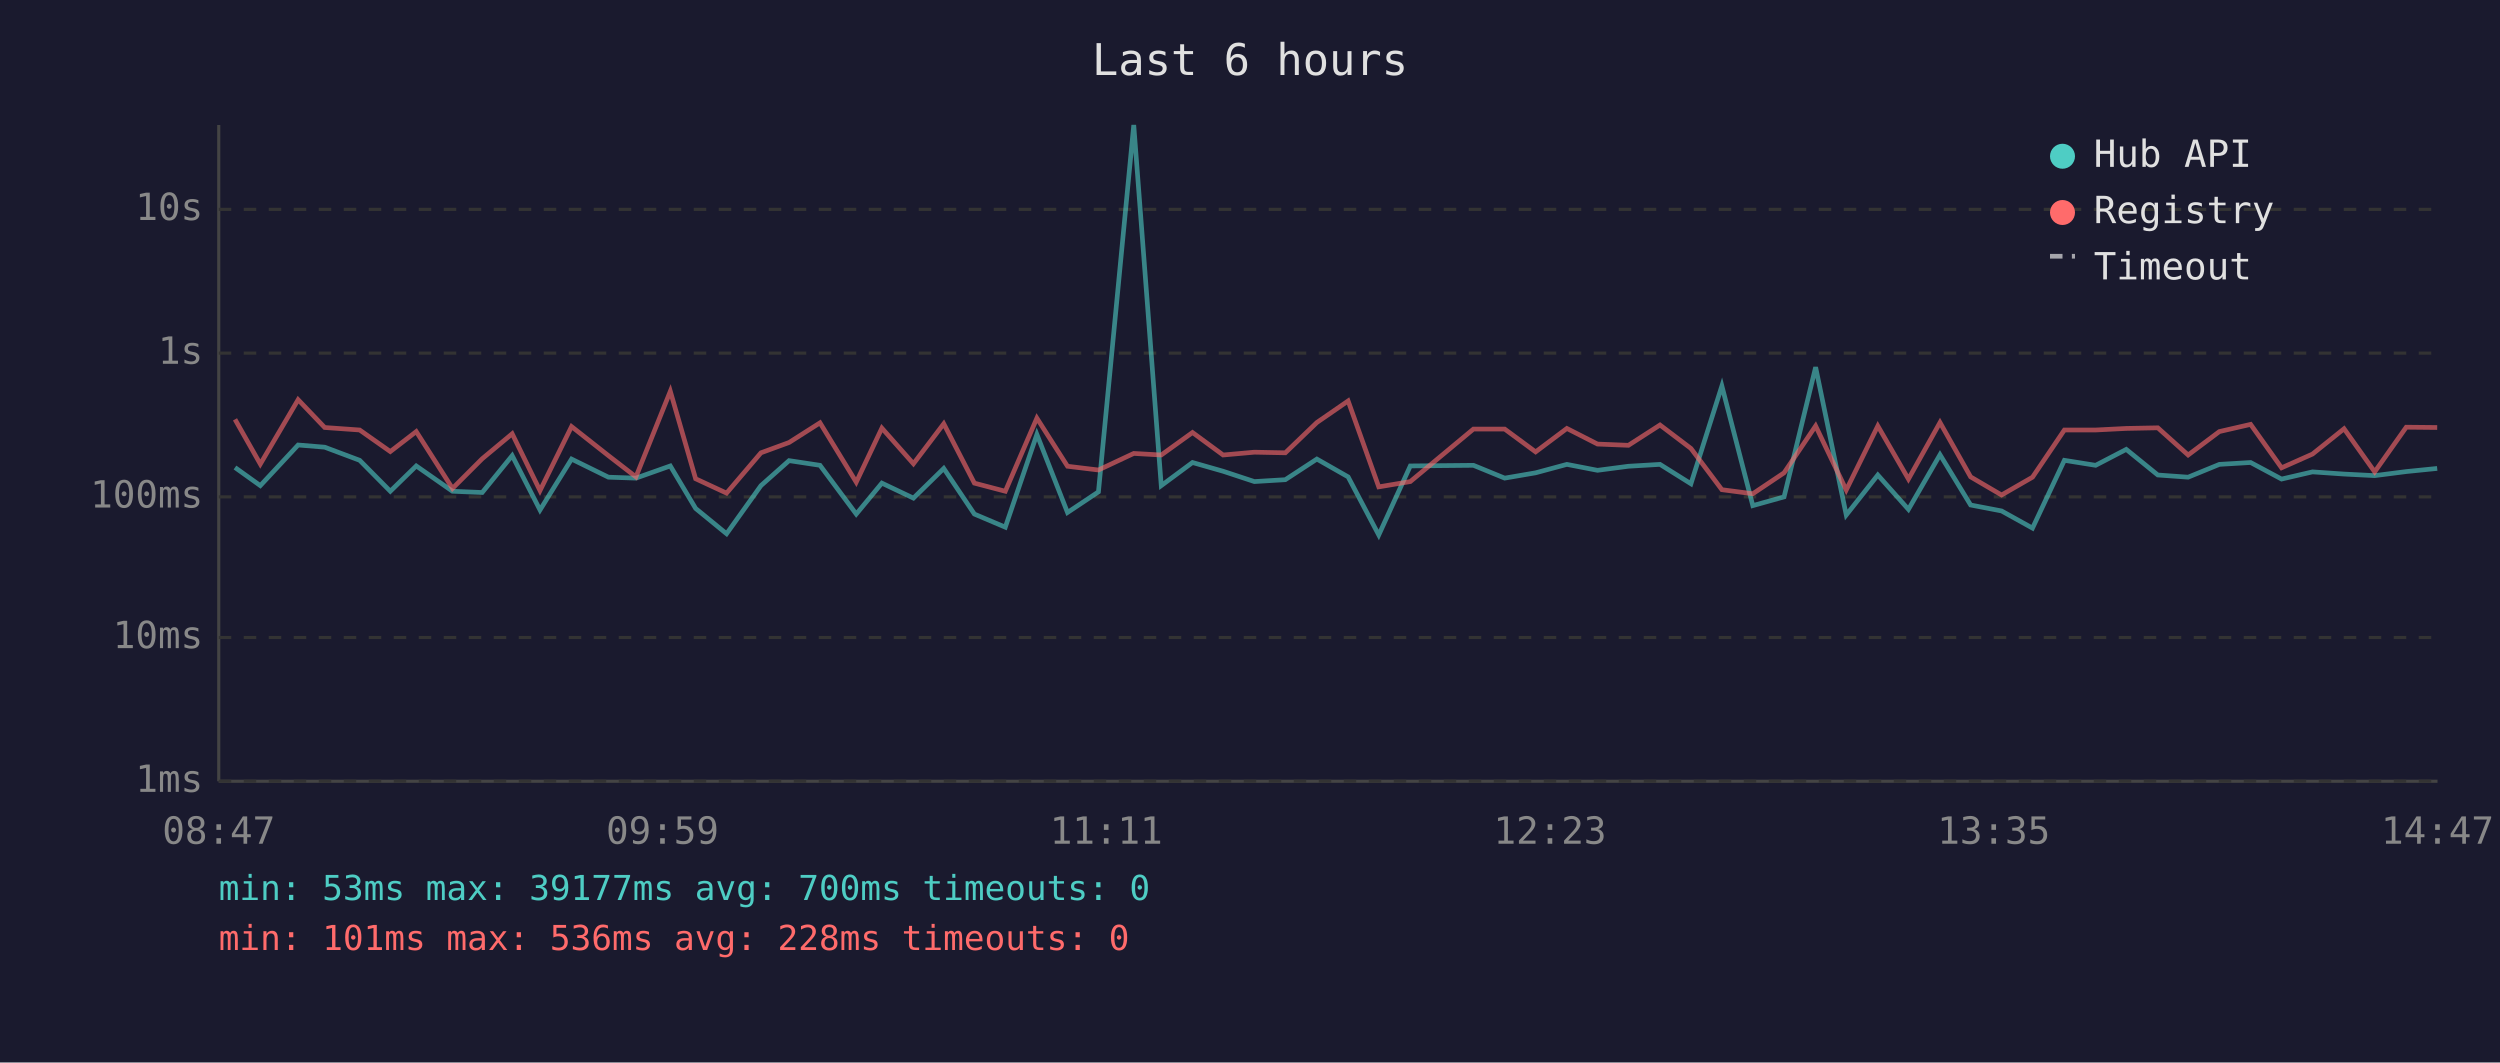
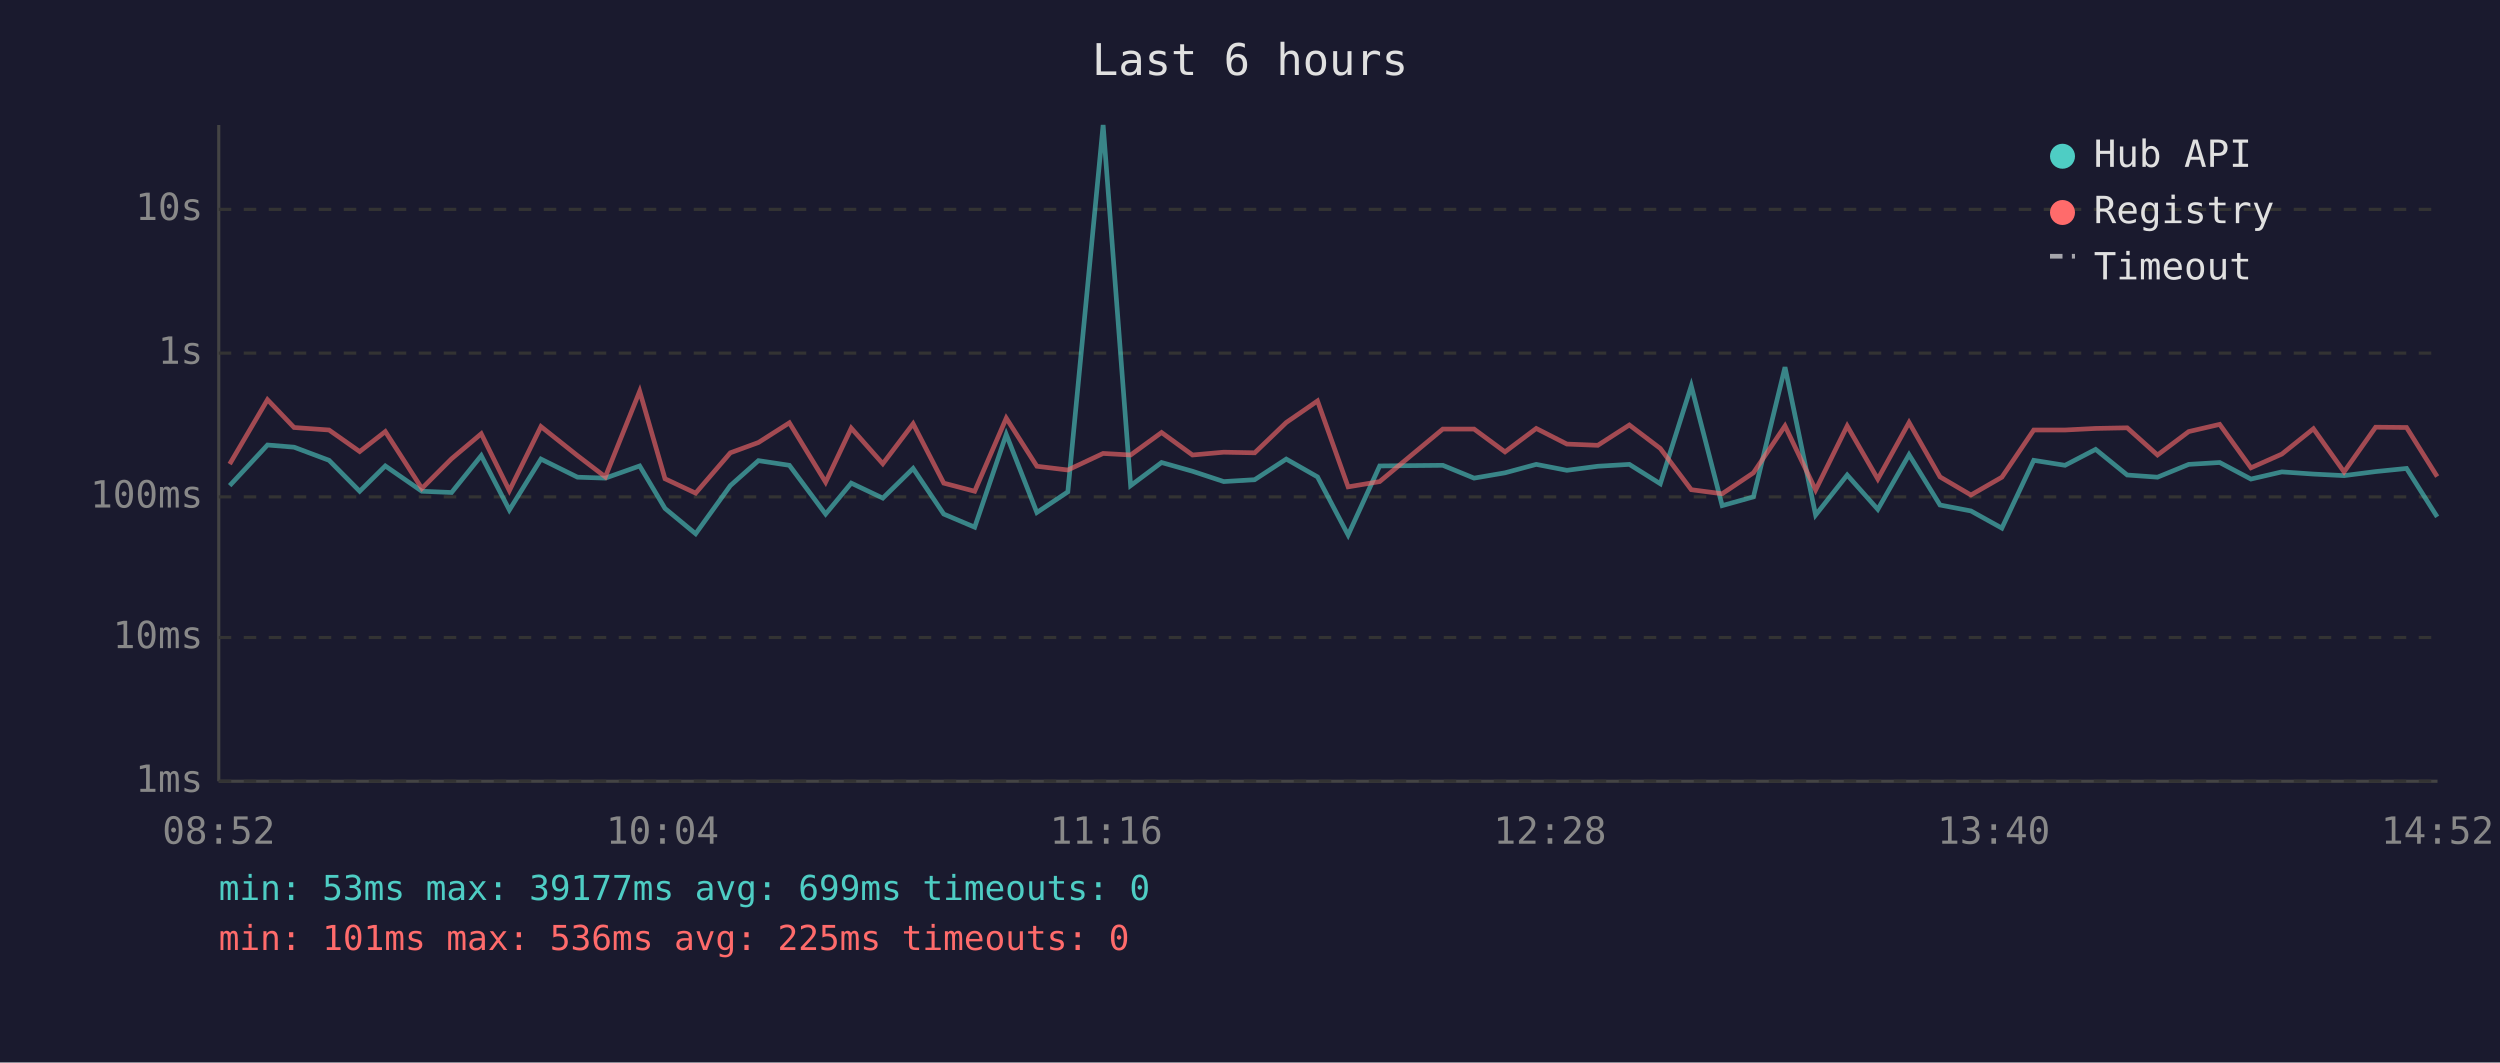
<svg xmlns="http://www.w3.org/2000/svg" viewBox="0 0 800 340" font-family="monospace" font-size="12">
  <rect width="800" height="340" fill="#1a1a2e" />
  <text x="400" y="24" fill="#e0e0e0" font-size="14" text-anchor="middle">Last 6 hours</text>
  <line x1="70" y1="40" x2="70" y2="250" stroke="#444" stroke-width="1" />
  <line x1="70" y1="250" x2="780" y2="250" stroke="#444" stroke-width="1" />
  <line x1="70" y1="250" x2="780" y2="250" stroke="#333" stroke-width="1" stroke-dasharray="4" />
  <text x="65" y="250" fill="#888" text-anchor="end" dominant-baseline="middle">1ms</text>
  <line x1="70" y1="204" x2="780" y2="204" stroke="#333" stroke-width="1" stroke-dasharray="4" />
  <text x="65" y="204" fill="#888" text-anchor="end" dominant-baseline="middle">10ms</text>
  <line x1="70" y1="159" x2="780" y2="159" stroke="#333" stroke-width="1" stroke-dasharray="4" />
  <text x="65" y="159" fill="#888" text-anchor="end" dominant-baseline="middle">100ms</text>
  <line x1="70" y1="113" x2="780" y2="113" stroke="#333" stroke-width="1" stroke-dasharray="4" />
  <text x="65" y="113" fill="#888" text-anchor="end" dominant-baseline="middle">1s</text>
  <line x1="70" y1="67" x2="780" y2="67" stroke="#333" stroke-width="1" stroke-dasharray="4" />
  <text x="65" y="67" fill="#888" text-anchor="end" dominant-baseline="middle">10s</text>
-   <text x="70" y="270" fill="#888" text-anchor="middle">08:47</text>
-   <text x="212" y="270" fill="#888" text-anchor="middle">09:59</text>
-   <text x="354" y="270" fill="#888" text-anchor="middle">11:11</text>
-   <text x="496" y="270" fill="#888" text-anchor="middle">12:23</text>
-   <text x="638" y="270" fill="#888" text-anchor="middle">13:35</text>
-   <text x="780" y="270" fill="#888" text-anchor="middle">14:47</text>
-   <polyline points="75.2,149.6 83.3,155.4 95.4,142.4 103.9,143.1 115.1,147.3 124.9,157.2 133.2,149.1 144.8,157.2 154.3,157.6 163.9,145.8 172.8,163.2 182.9,146.9 194.7,152.7 203.5,153.0 214.5,149.1 222.6,162.7 232.5,170.8 243.5,155.4 252.5,147.4 262.4,148.9 274.0,164.5 282.2,154.6 292.3,159.4 302.0,149.9 311.8,164.5 321.7,168.7 331.8,139.0 341.6,164.0 351.5,157.4 362.8,40.0 371.6,155.4 381.6,148.0 391.4,150.8 401.4,154.1 411.3,153.5 421.4,146.9 431.4,152.6 441.2,171.2 451.3,149.1 471.5,148.9 481.5,153.0 491.4,151.3 501.4,148.6 511.2,150.5 521.1,149.2 531.2,148.6 541.1,154.8 551.0,123.5 560.9,161.8 570.9,159.0 581.0,117.5 590.8,164.8 600.9,152.0 610.7,163.0 620.8,145.5 630.6,161.6 640.5,163.5 650.4,169.0 660.6,147.3 670.6,148.9 680.4,143.8 690.5,152.0 700.2,152.7 710.2,148.6 720.2,148.0 730.1,153.3 740.0,151.0 750.1,151.7 759.9,152.2 770.0,150.9 779.9,149.9" fill="none" stroke="#4ecdc4" stroke-width="1.5" opacity="0.6" />
-   <polyline points="75.2,134.2 83.3,148.5 95.4,127.9 103.9,136.8 115.1,137.6 124.9,144.5 133.2,138.1 144.8,156.3 154.3,146.8 163.9,138.8 172.8,157.0 182.9,136.5 194.7,145.8 203.5,152.6 214.5,125.2 222.6,153.2 232.5,157.8 243.5,144.9 252.5,141.6 262.4,135.3 274.0,154.3 282.2,137.0 292.3,148.4 302.0,135.6 311.8,154.6 321.7,157.2 331.8,133.8 341.6,149.2 351.5,150.4 362.8,145.1 371.6,145.6 381.6,138.4 391.4,145.6 401.4,144.7 411.3,144.9 421.4,135.2 431.4,128.3 441.2,155.8 451.3,154.1 471.5,137.3 481.5,137.3 491.4,144.6 501.4,137.1 511.2,142.1 521.1,142.5 531.2,136.0 541.1,143.5 551.0,156.7 560.9,158.0 570.9,151.3 581.0,136.3 590.8,156.8 600.9,136.3 610.7,153.3 620.8,135.2 630.6,152.6 640.5,158.4 650.4,152.7 660.6,137.6 670.6,137.6 680.4,137.1 690.5,136.9 700.2,145.6 710.2,138.1 720.2,135.8 730.1,149.7 740.0,145.3 750.1,137.2 759.9,151.0 770.0,136.7 779.9,136.8" fill="none" stroke="#ff6b6b" stroke-width="1.5" opacity="0.6" />
+   <text x="70" y="270" fill="#888" text-anchor="middle">08:52</text>
+   <text x="212" y="270" fill="#888" text-anchor="middle">10:04</text>
+   <text x="354" y="270" fill="#888" text-anchor="middle">11:16</text>
+   <text x="496" y="270" fill="#888" text-anchor="middle">12:28</text>
+   <text x="638" y="270" fill="#888" text-anchor="middle">13:40</text>
+   <text x="780" y="270" fill="#888" text-anchor="middle">14:52</text>
+   <polyline points="73.5,155.4 85.6,142.4 94.1,143.1 105.3,147.3 115.1,157.2 123.3,149.1 135.0,157.2 144.5,157.6 154.0,145.8 163.0,163.2 173.1,146.9 184.8,152.7 193.7,153.0 204.7,149.1 212.8,162.7 222.6,170.8 233.7,155.4 242.7,147.4 252.6,148.9 264.2,164.5 272.4,154.6 282.5,159.4 292.2,149.9 302.0,164.5 311.9,168.7 322.0,139.0 331.8,164.0 341.7,157.4 353.0,40.0 361.8,155.4 371.7,148.0 381.6,150.8 391.6,154.1 401.5,153.5 411.6,146.9 421.6,152.6 431.4,171.2 441.5,149.1 461.7,148.9 471.7,153.0 481.6,151.3 491.6,148.6 501.4,150.5 511.3,149.2 521.4,148.6 531.3,154.8 541.2,123.5 551.1,161.8 561.1,159.0 571.2,117.5 581.0,164.8 591.1,152.0 600.9,163.0 610.9,145.5 620.8,161.6 630.7,163.5 640.6,169.0 650.8,147.3 660.8,148.9 670.6,143.8 680.7,152.0 690.4,152.7 700.4,148.6 710.3,148.0 720.3,153.3 730.2,151.0 740.3,151.7 750.1,152.2 760.2,150.9 770.1,149.9 779.9,165.4" fill="none" stroke="#4ecdc4" stroke-width="1.5" opacity="0.6" />
+   <polyline points="73.5,148.5 85.6,127.9 94.1,136.8 105.3,137.6 115.1,144.5 123.3,138.1 135.0,156.3 144.5,146.8 154.0,138.8 163.0,157.0 173.1,136.5 184.8,145.8 193.7,152.6 204.7,125.2 212.8,153.2 222.6,157.8 233.7,144.9 242.7,141.6 252.6,135.3 264.2,154.3 272.4,137.0 282.5,148.4 292.2,135.6 302.0,154.6 311.9,157.2 322.0,133.8 331.8,149.2 341.7,150.4 353.0,145.1 361.8,145.6 371.7,138.4 381.6,145.6 391.6,144.7 401.5,144.9 411.6,135.2 421.6,128.3 431.4,155.8 441.5,154.1 461.7,137.3 471.7,137.3 481.6,144.6 491.6,137.1 501.4,142.1 511.3,142.5 521.4,136.0 531.3,143.5 541.2,156.7 551.1,158.0 561.1,151.3 571.2,136.3 581.0,156.8 591.1,136.3 600.9,153.3 610.9,135.2 620.8,152.6 630.7,158.4 640.6,152.7 650.8,137.6 660.8,137.6 670.6,137.1 680.7,136.9 690.4,145.6 700.4,138.1 710.3,135.8 720.3,149.7 730.2,145.3 740.3,137.2 750.1,151.0 760.2,136.7 770.1,136.8 779.9,152.5" fill="none" stroke="#ff6b6b" stroke-width="1.5" opacity="0.6" />
  <circle cx="660" cy="50" r="4" fill="#4ecdc4" />
  <text x="670" y="50" fill="#e0e0e0" dominant-baseline="middle">Hub API</text>
  <circle cx="660" cy="68" r="4" fill="#ff6b6b" />
  <text x="670" y="68" fill="#e0e0e0" dominant-baseline="middle">Registry</text>
  <line x1="656" y1="82" x2="664" y2="82" stroke="#e0e0e0" stroke-width="1.5" stroke-dasharray="4,3" opacity="0.7" />
  <text x="670" y="86" fill="#e0e0e0" dominant-baseline="middle">Timeout</text>
-   <text x="70" y="288" fill="#4ecdc4" font-size="11">min: 53ms  max: 39177ms  avg: 700ms  timeouts: 0</text>
-   <text x="70" y="304" fill="#ff6b6b" font-size="11">min: 101ms  max: 536ms  avg: 228ms  timeouts: 0</text>
+   <text x="70" y="288" fill="#4ecdc4" font-size="11">min: 53ms  max: 39177ms  avg: 699ms  timeouts: 0</text>
+   <text x="70" y="304" fill="#ff6b6b" font-size="11">min: 101ms  max: 536ms  avg: 225ms  timeouts: 0</text>
</svg>
